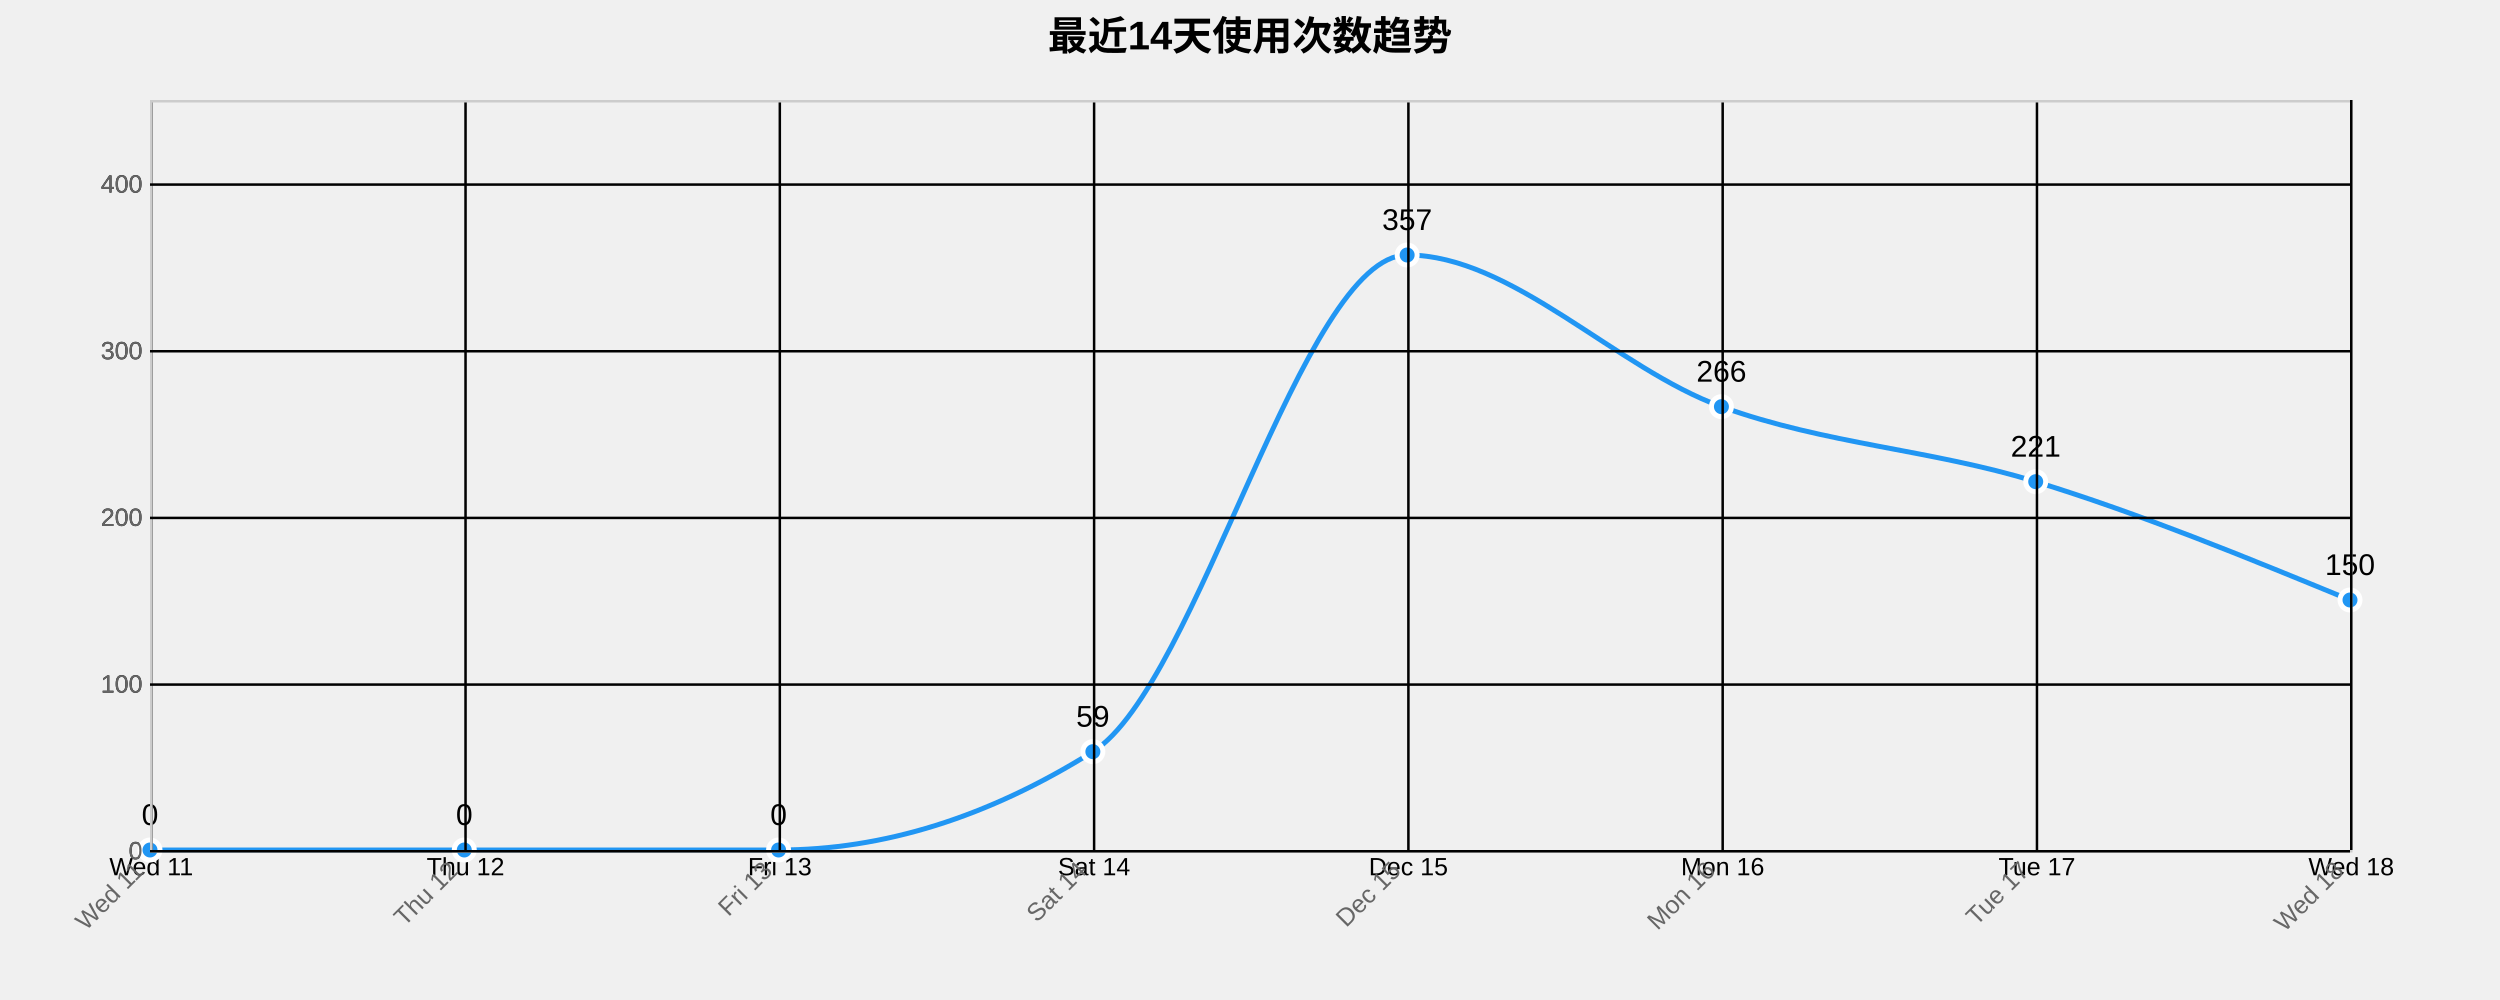
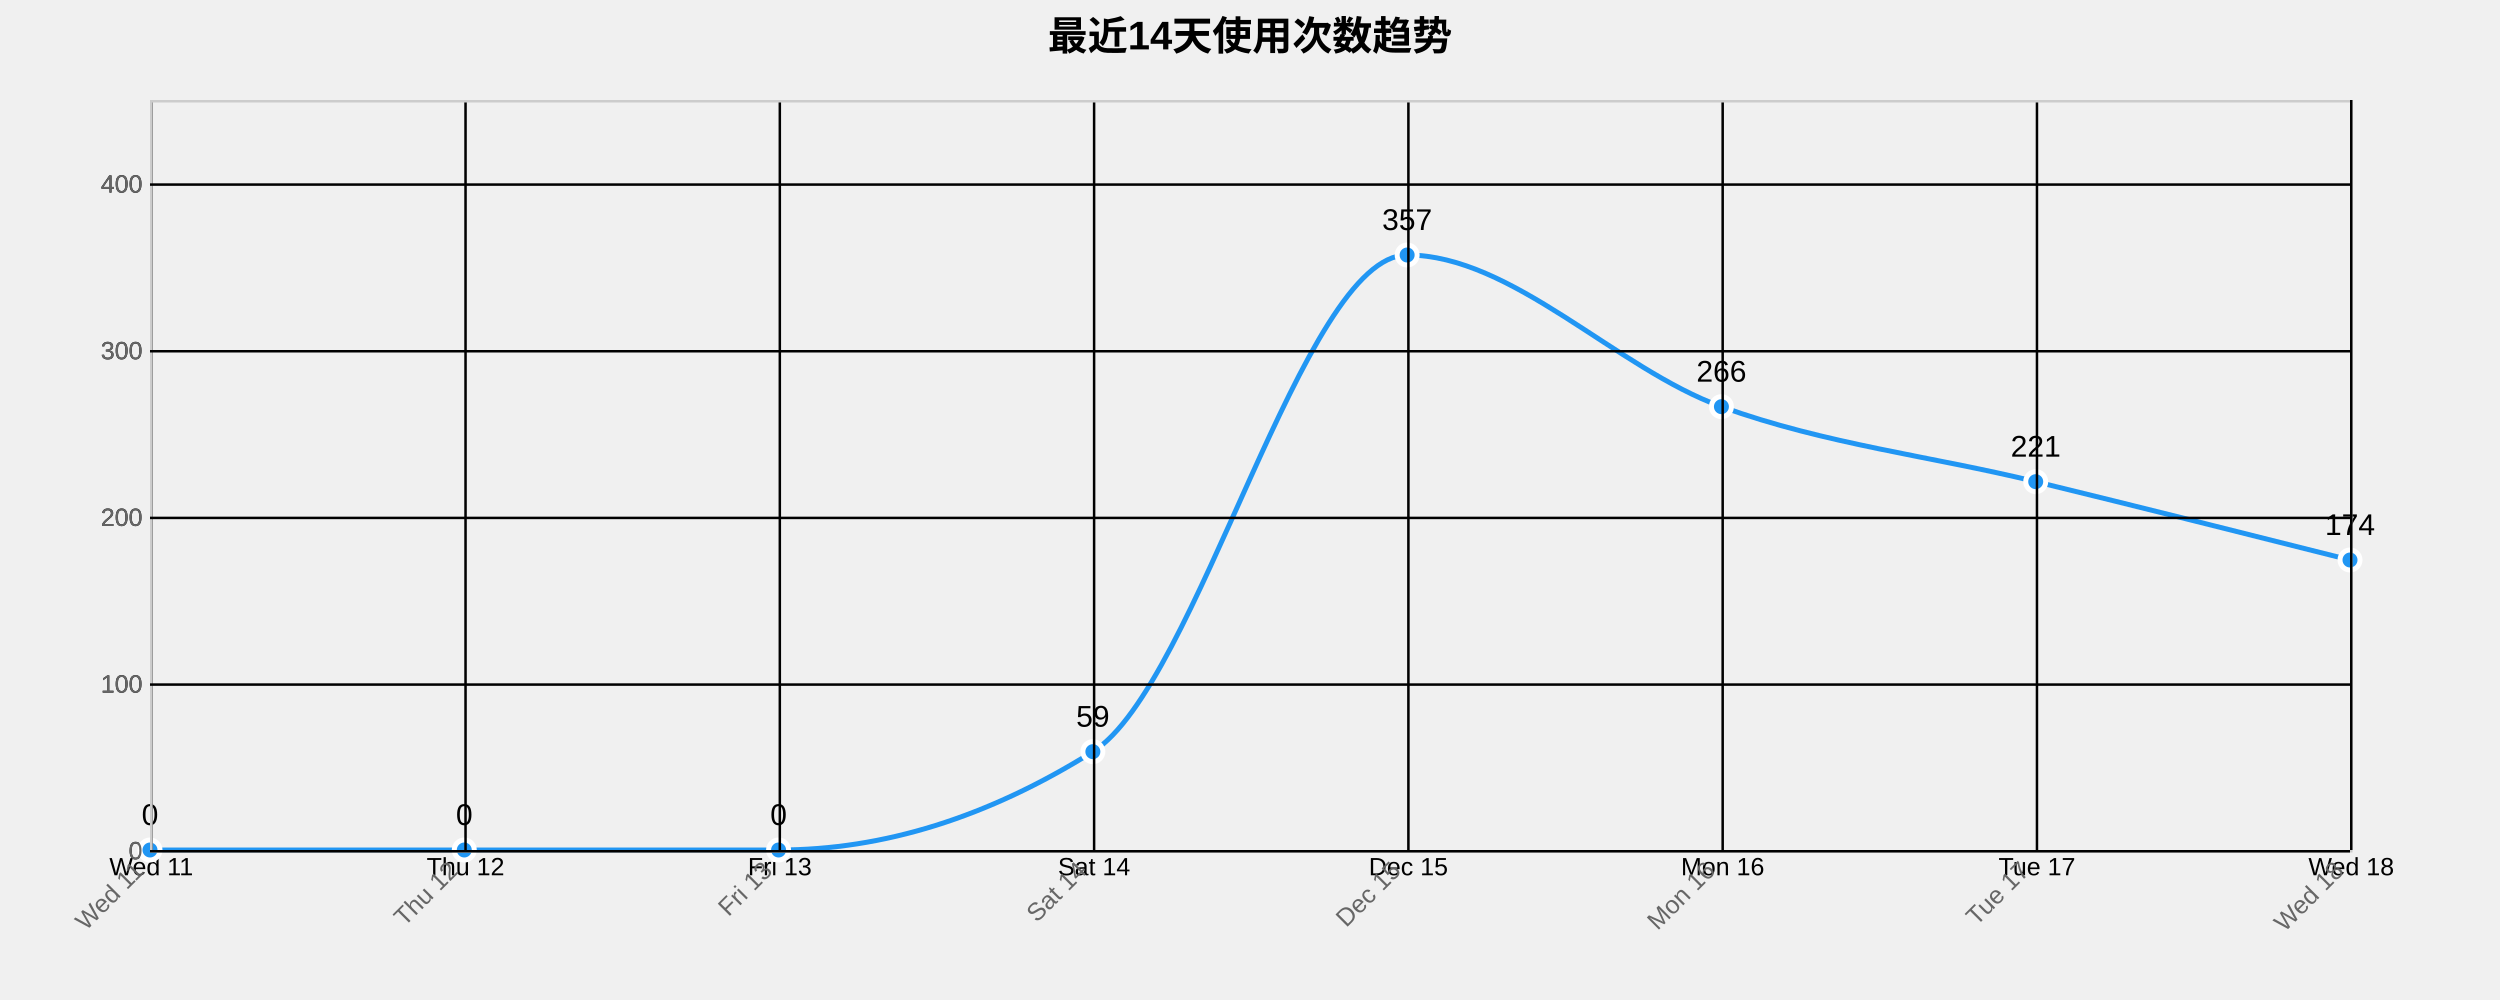
<svg xmlns="http://www.w3.org/2000/svg" width="1000" height="400">
  <g transform="translate(60,40)">
    <text x="440" y="-20" text-anchor="middle" style="font-size: 16px; font-weight: bold;">最近14天使用次数趋势</text>
    <g class="grid" transform="translate(0,300)" fill="none" font-size="10" font-family="sans-serif" text-anchor="middle">
      <path class="domain" stroke="currentColor" d="M0.5,-300V0.5H880.5V-300" />
      <g class="tick" opacity="1" transform="translate(0.5,0)">
        <line stroke="currentColor" y2="-300" />
        <text fill="currentColor" y="3" dy="0.71em">Wed 11</text>
      </g>
      <g class="tick" opacity="1" transform="translate(126.2143,0)">
        <line stroke="currentColor" y2="-300" />
        <text fill="currentColor" y="3" dy="0.71em">Thu 12</text>
      </g>
      <g class="tick" opacity="1" transform="translate(251.9286,0)">
        <line stroke="currentColor" y2="-300" />
        <text fill="currentColor" y="3" dy="0.71em">Fri 13</text>
      </g>
      <g class="tick" opacity="1" transform="translate(377.6429,0)">
        <line stroke="currentColor" y2="-300" />
        <text fill="currentColor" y="3" dy="0.71em">Sat 14</text>
      </g>
      <g class="tick" opacity="1" transform="translate(503.3571,0)">
        <line stroke="currentColor" y2="-300" />
        <text fill="currentColor" y="3" dy="0.71em">Dec 15</text>
      </g>
      <g class="tick" opacity="1" transform="translate(629.0714,0)">
        <line stroke="currentColor" y2="-300" />
        <text fill="currentColor" y="3" dy="0.71em">Mon 16</text>
      </g>
      <g class="tick" opacity="1" transform="translate(754.7857,0)">
        <line stroke="currentColor" y2="-300" />
        <text fill="currentColor" y="3" dy="0.71em">Tue 17</text>
      </g>
      <g class="tick" opacity="1" transform="translate(880.5,0)">
        <line stroke="currentColor" y2="-300" />
        <text fill="currentColor" y="3" dy="0.71em">Wed 18</text>
      </g>
    </g>
    <g class="grid" fill="none" font-size="10" font-family="sans-serif" text-anchor="end">
      <path class="domain" stroke="currentColor" d="M880,300.5H0.5V0.5H880" />
      <g class="tick" opacity="1" transform="translate(0,300.5)">
        <line stroke="currentColor" x2="880" />
        <text fill="currentColor" x="-3" dy="0.32em">0</text>
      </g>
      <g class="tick" opacity="1" transform="translate(0,233.8333)">
        <line stroke="currentColor" x2="880" />
        <text fill="currentColor" x="-3" dy="0.32em">100</text>
      </g>
      <g class="tick" opacity="1" transform="translate(0,167.1667)">
        <line stroke="currentColor" x2="880" />
        <text fill="currentColor" x="-3" dy="0.32em">200</text>
      </g>
      <g class="tick" opacity="1" transform="translate(0,100.5)">
        <line stroke="currentColor" x2="880" />
        <text fill="currentColor" x="-3" dy="0.32em">300</text>
      </g>
      <g class="tick" opacity="1" transform="translate(0,33.83333)">
        <line stroke="currentColor" x2="880" />
        <text fill="currentColor" x="-3" dy="0.32em">400</text>
      </g>
    </g>
-     <path class="area" d="M0,300C41.905,300,83.81,300,125.714,300C167.619,300,209.524,300,251.429,300C293.333,300,335.238,286.889,377.143,260.667C419.048,234.444,460.952,62,502.857,62C544.762,62,586.667,107.556,628.571,122.667C670.476,137.778,712.381,139.778,754.286,152.667C796.19,165.556,838.095,182.778,880,200L880,300C838.095,300,796.19,300,754.286,300C712.381,300,670.476,300,628.571,300C586.667,300,544.762,300,502.857,300C460.952,300,419.048,300,377.143,300C335.238,300,293.333,300,251.429,300C209.524,300,167.619,300,125.714,300C83.81,300,41.905,300,0,300Z" style="fill: url(#area-gradient); opacity: 0.3;" />
-     <path class="line" d="M0,300C41.905,300,83.81,300,125.714,300C167.619,300,209.524,300,251.429,300C293.333,300,335.238,286.889,377.143,260.667C419.048,234.444,460.952,62,502.857,62C544.762,62,586.667,107.556,628.571,122.667C670.476,137.778,712.381,139.778,754.286,152.667C796.19,165.556,838.095,182.778,880,200" style="fill: none; stroke: #2196F3; stroke-width: 2px;" />
+     <path class="area" d="M0,300C41.905,300,83.81,300,125.714,300C167.619,300,209.524,300,251.429,300C293.333,300,335.238,286.889,377.143,260.667C419.048,234.444,460.952,62,502.857,62C544.762,62,586.667,107.556,628.571,122.667C670.476,137.778,712.381,142.444,754.286,152.667C796.19,162.889,838.095,173.444,880,184L880,300C838.095,300,796.19,300,754.286,300C712.381,300,670.476,300,628.571,300C586.667,300,544.762,300,502.857,300C460.952,300,419.048,300,377.143,300C335.238,300,293.333,300,251.429,300C209.524,300,167.619,300,125.714,300C83.81,300,41.905,300,0,300Z" style="fill: url(#area-gradient); opacity: 0.3;" />
+     <path class="line" d="M0,300C41.905,300,83.81,300,125.714,300C167.619,300,209.524,300,251.429,300C293.333,300,335.238,286.889,377.143,260.667C419.048,234.444,460.952,62,502.857,62C544.762,62,586.667,107.556,628.571,122.667C670.476,137.778,712.381,142.444,754.286,152.667C796.19,162.889,838.095,173.444,880,184" style="fill: none; stroke: #2196F3; stroke-width: 2px;" />
    <circle class="dot" cx="0" cy="300" r="4" style="fill: #2196F3; stroke: #fff; stroke-width: 2px;" />
    <circle class="dot" cx="125.714" cy="300" r="4" style="fill: #2196F3; stroke: #fff; stroke-width: 2px;" />
    <circle class="dot" cx="251.429" cy="300" r="4" style="fill: #2196F3; stroke: #fff; stroke-width: 2px;" />
    <circle class="dot" cx="377.143" cy="260.667" r="4" style="fill: #2196F3; stroke: #fff; stroke-width: 2px;" />
    <circle class="dot" cx="502.857" cy="62" r="4" style="fill: #2196F3; stroke: #fff; stroke-width: 2px;" />
    <circle class="dot" cx="628.571" cy="122.667" r="4" style="fill: #2196F3; stroke: #fff; stroke-width: 2px;" />
    <circle class="dot" cx="754.286" cy="152.667" r="4" style="fill: #2196F3; stroke: #fff; stroke-width: 2px;" />
-     <circle class="dot" cx="880" cy="200" r="4" style="fill: #2196F3; stroke: #fff; stroke-width: 2px;" />
+     <circle class="dot" cx="880" cy="184" r="4" style="fill: #2196F3; stroke: #fff; stroke-width: 2px;" />
    <text class="label" x="0" y="290" text-anchor="middle" style="font-size: 12px;">0</text>
    <text class="label" x="125.714" y="290" text-anchor="middle" style="font-size: 12px;">0</text>
    <text class="label" x="251.429" y="290" text-anchor="middle" style="font-size: 12px;">0</text>
    <text class="label" x="377.143" y="250.667" text-anchor="middle" style="font-size: 12px;">59</text>
    <text class="label" x="502.857" y="52" text-anchor="middle" style="font-size: 12px;">357</text>
    <text class="label" x="628.571" y="112.667" text-anchor="middle" style="font-size: 12px;">266</text>
    <text class="label" x="754.286" y="142.667" text-anchor="middle" style="font-size: 12px;">221</text>
-     <text class="label" x="880" y="190" text-anchor="middle" style="font-size: 12px;">150</text>
+     <text class="label" x="880" y="174" text-anchor="middle" style="font-size: 12px;">174</text>
    <g class="x-axis" transform="translate(0,300)" fill="none" font-size="10" font-family="sans-serif" text-anchor="middle">
      <path class="domain" stroke="currentColor" d="M0.5,-300V0.5H880.5V-300" />
      <g class="tick" opacity="1" transform="translate(0.5,0)">
        <line stroke="currentColor" y2="-300" />
        <text fill="currentColor" y="3" dy=".15em" style="text-anchor: end;" dx="-.8em" transform="rotate(-45)">Wed 11</text>
      </g>
      <g class="tick" opacity="1" transform="translate(126.2143,0)">
        <line stroke="currentColor" y2="-300" />
        <text fill="currentColor" y="3" dy=".15em" style="text-anchor: end;" dx="-.8em" transform="rotate(-45)">Thu 12</text>
      </g>
      <g class="tick" opacity="1" transform="translate(251.9286,0)">
        <line stroke="currentColor" y2="-300" />
        <text fill="currentColor" y="3" dy=".15em" style="text-anchor: end;" dx="-.8em" transform="rotate(-45)">Fri 13</text>
      </g>
      <g class="tick" opacity="1" transform="translate(377.6429,0)">
        <line stroke="currentColor" y2="-300" />
        <text fill="currentColor" y="3" dy=".15em" style="text-anchor: end;" dx="-.8em" transform="rotate(-45)">Sat 14</text>
      </g>
      <g class="tick" opacity="1" transform="translate(503.3571,0)">
        <line stroke="currentColor" y2="-300" />
        <text fill="currentColor" y="3" dy=".15em" style="text-anchor: end;" dx="-.8em" transform="rotate(-45)">Dec 15</text>
      </g>
      <g class="tick" opacity="1" transform="translate(629.0714,0)">
        <line stroke="currentColor" y2="-300" />
        <text fill="currentColor" y="3" dy=".15em" style="text-anchor: end;" dx="-.8em" transform="rotate(-45)">Mon 16</text>
      </g>
      <g class="tick" opacity="1" transform="translate(754.7857,0)">
        <line stroke="currentColor" y2="-300" />
        <text fill="currentColor" y="3" dy=".15em" style="text-anchor: end;" dx="-.8em" transform="rotate(-45)">Tue 17</text>
      </g>
      <g class="tick" opacity="1" transform="translate(880.5,0)">
        <line stroke="currentColor" y2="-300" />
        <text fill="currentColor" y="3" dy=".15em" style="text-anchor: end;" dx="-.8em" transform="rotate(-45)">Wed 18</text>
      </g>
    </g>
    <g class="y-axis" fill="none" font-size="10" font-family="sans-serif" text-anchor="end">
      <path class="domain" stroke="currentColor" d="M880,300.5H0.5V0.5H880" />
      <g class="tick" opacity="1" transform="translate(0,300.5)">
        <line stroke="currentColor" x2="880" />
        <text fill="currentColor" x="-3" dy="0.32em">0</text>
      </g>
      <g class="tick" opacity="1" transform="translate(0,233.8333)">
        <line stroke="currentColor" x2="880" />
        <text fill="currentColor" x="-3" dy="0.32em">100</text>
      </g>
      <g class="tick" opacity="1" transform="translate(0,167.1667)">
        <line stroke="currentColor" x2="880" />
        <text fill="currentColor" x="-3" dy="0.32em">200</text>
      </g>
      <g class="tick" opacity="1" transform="translate(0,100.5)">
        <line stroke="currentColor" x2="880" />
        <text fill="currentColor" x="-3" dy="0.32em">300</text>
      </g>
      <g class="tick" opacity="1" transform="translate(0,33.83333)">
        <line stroke="currentColor" x2="880" />
        <text fill="currentColor" x="-3" dy="0.32em">400</text>
      </g>
    </g>
    <style>
    .grid line {
      stroke: #e0e0e0;
      stroke-opacity: 0.7;
      shape-rendering: crispEdges;
    }
    .grid path {
      stroke-width: 0;
    }
    .dot:hover {
      r: 6;
    }
    text {
      font-family: Arial, sans-serif;
    }
    .x-axis path, .y-axis path {
      stroke: #ccc;
    }
    .x-axis text, .y-axis text {
      fill: #666;
    }
  </style>
  </g>
</svg>
